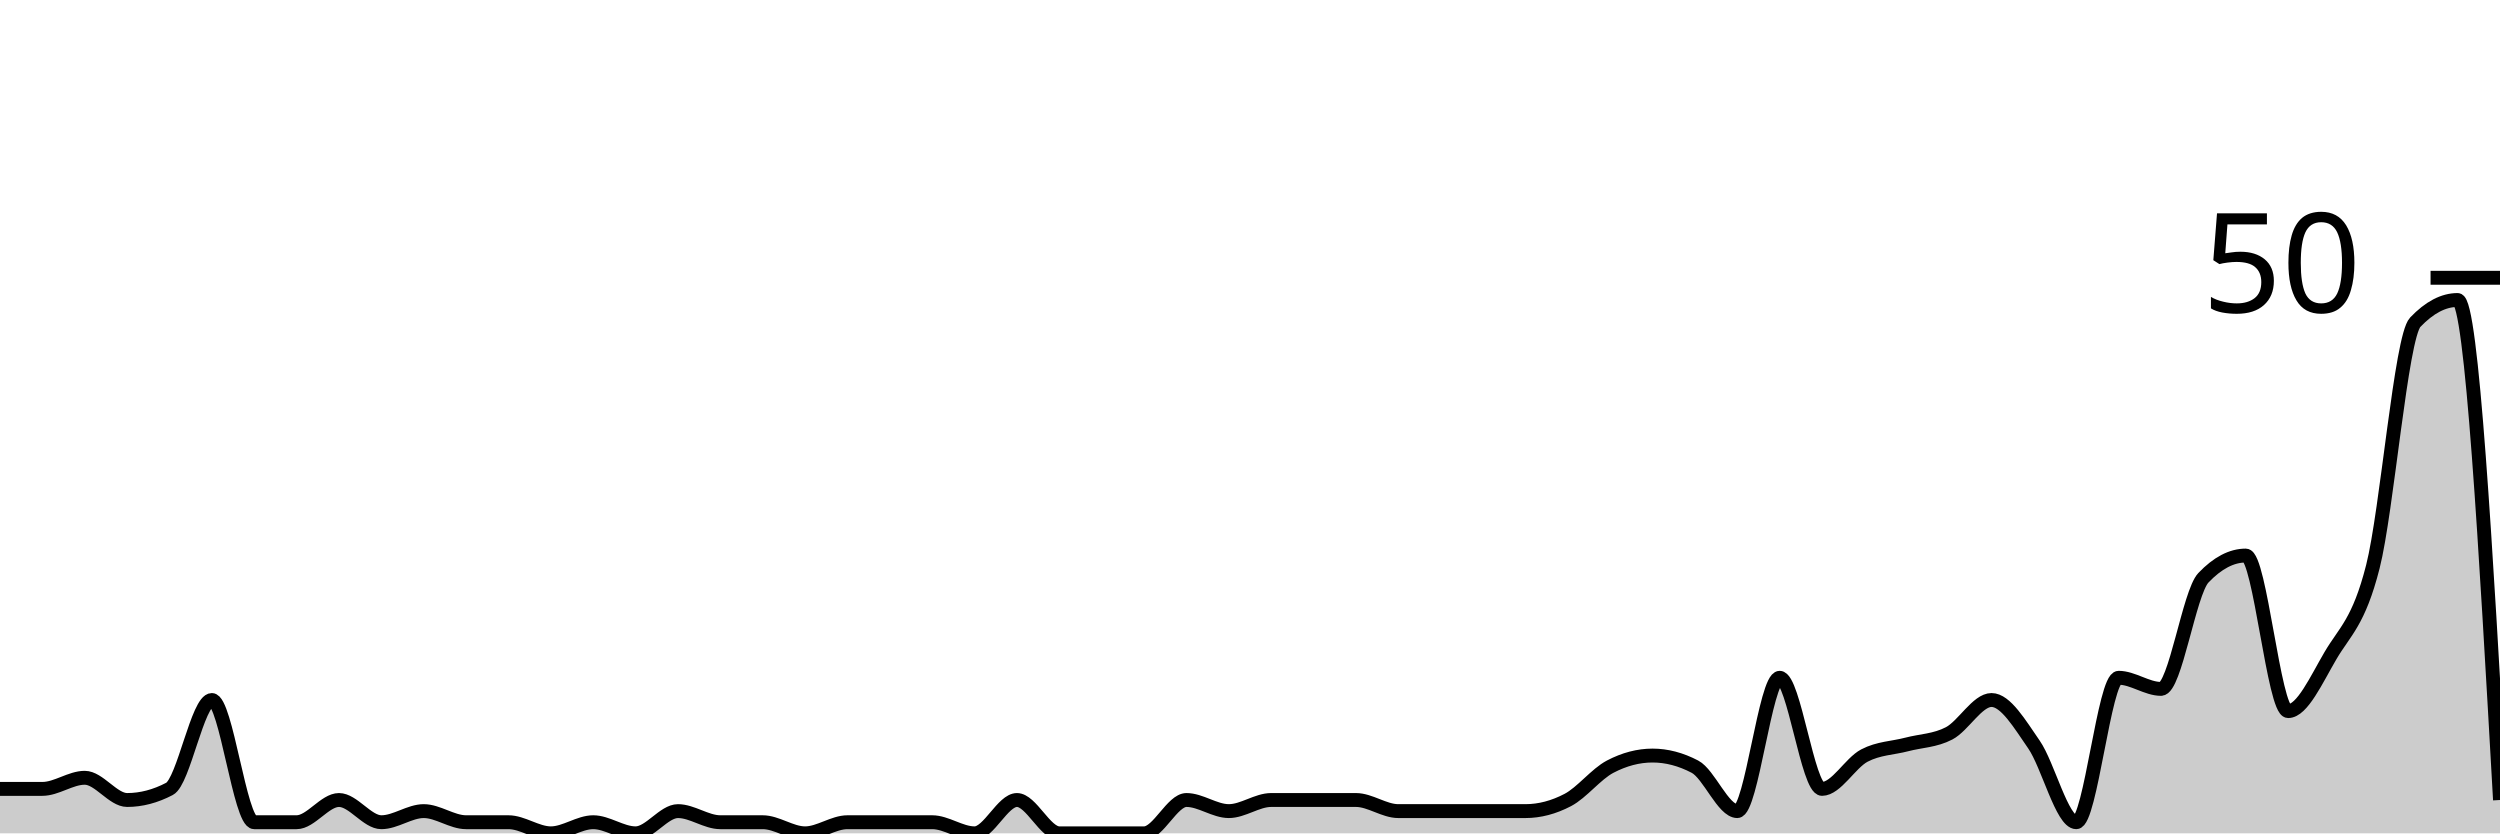
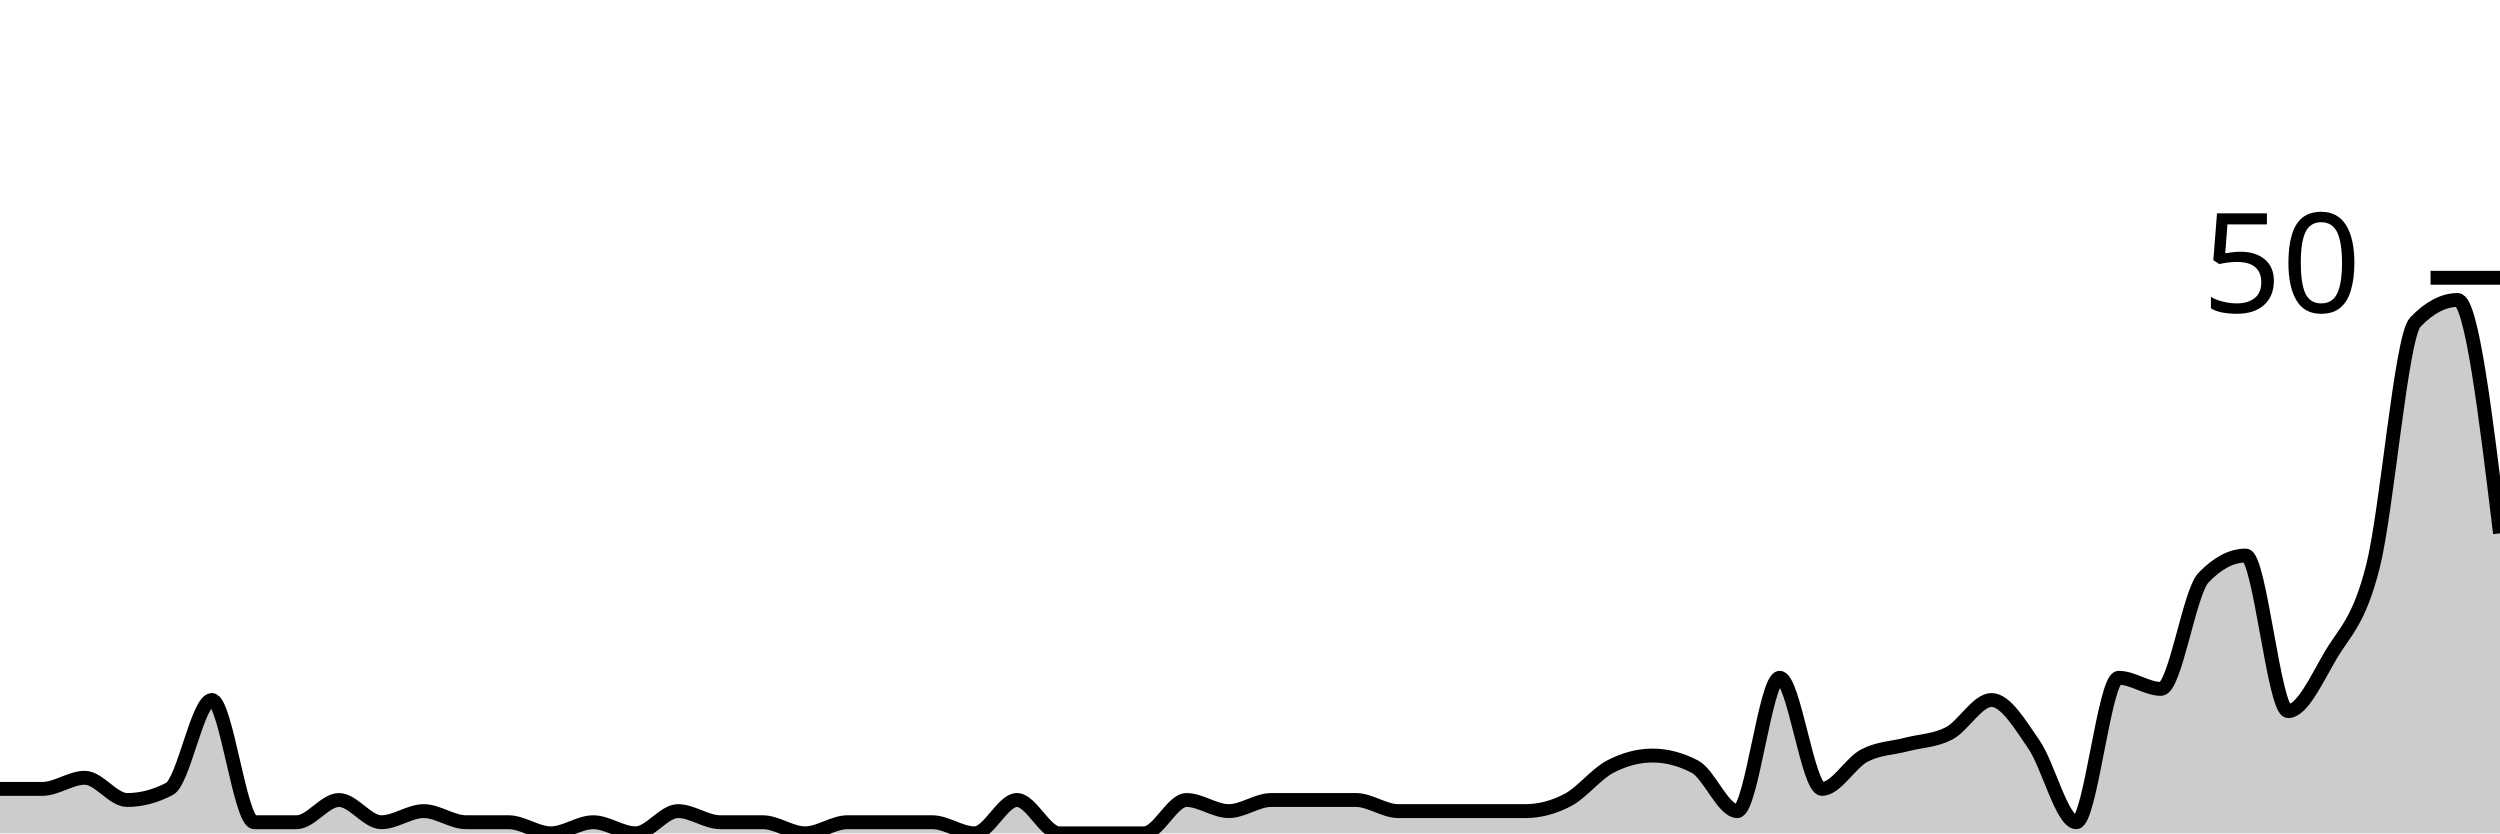
<svg xmlns="http://www.w3.org/2000/svg" viewBox="0 0 180 60">
  <g transform="translate(0,20)">
-     <path class="area" fill="rgba(0, 0, 0, 0.2)" d="M0,36.8C1.017,36.8,2.034,36.8,3.051,36.8C4.068,36.8,5.085,36,6.102,36C7.119,36,8.136,37.6,9.153,37.6C10.169,37.6,11.186,37.333,12.203,36.8C13.22,36.267,14.237,30.4,15.254,30.4C16.271,30.4,17.288,39.2,18.305,39.2C19.322,39.2,20.339,39.2,21.356,39.2C22.373,39.2,23.39,37.6,24.407,37.6C25.424,37.6,26.441,39.2,27.458,39.2C28.475,39.2,29.492,38.4,30.508,38.4C31.525,38.4,32.542,39.2,33.559,39.2C34.576,39.2,35.593,39.2,36.61,39.2C37.627,39.2,38.644,40,39.661,40C40.678,40,41.695,39.2,42.712,39.2C43.729,39.2,44.746,40,45.763,40C46.78,40,47.797,38.4,48.814,38.4C49.831,38.4,50.847,39.2,51.864,39.2C52.881,39.2,53.898,39.2,54.915,39.2C55.932,39.2,56.949,40,57.966,40C58.983,40,60,39.2,61.017,39.2C62.034,39.2,63.051,39.2,64.068,39.2C65.085,39.2,66.102,39.2,67.119,39.2C68.136,39.2,69.153,40,70.169,40C71.186,40,72.203,37.6,73.22,37.6C74.237,37.6,75.254,40,76.271,40C77.288,40,78.305,40,79.322,40C80.339,40,81.356,40,82.373,40C83.39,40,84.407,37.6,85.424,37.6C86.441,37.6,87.458,38.4,88.475,38.4C89.492,38.4,90.508,37.6,91.525,37.6C92.542,37.6,93.559,37.6,94.576,37.6C95.593,37.6,96.61,37.6,97.627,37.6C98.644,37.6,99.661,38.4,100.678,38.4C101.695,38.4,102.712,38.4,103.729,38.4C104.746,38.4,105.763,38.4,106.78,38.4C107.797,38.4,108.814,38.4,109.831,38.4C110.847,38.4,111.864,38.133,112.881,37.6C113.898,37.067,114.915,35.733,115.932,35.2C116.949,34.667,117.966,34.4,118.983,34.4C120,34.4,121.017,34.667,122.034,35.2C123.051,35.733,124.068,38.4,125.085,38.4C126.102,38.4,127.119,28.8,128.136,28.8C129.153,28.8,130.169,36.8,131.186,36.8C132.203,36.8,133.22,34.933,134.237,34.4C135.254,33.867,136.271,33.867,137.288,33.6C138.305,33.333,139.322,33.333,140.339,32.8C141.356,32.267,142.373,30.4,143.39,30.4C144.407,30.4,145.424,32.133,146.441,33.6C147.458,35.067,148.475,39.2,149.492,39.2C150.508,39.2,151.525,28.8,152.542,28.8C153.559,28.8,154.576,29.6,155.593,29.6C156.61,29.6,157.627,22.667,158.644,21.6C159.661,20.533,160.678,20,161.695,20C162.712,20,163.729,31.2,164.746,31.2C165.763,31.2,166.78,28.933,167.797,27.2C168.814,25.467,169.831,24.8,170.847,20.8C171.864,16.8,172.881,4.267,173.898,3.2C174.915,2.133,175.932,1.6,176.949,1.6C177.966,1.6,178.983,19.6,180,37.6L180,40C178.983,40,177.966,40,176.949,40C175.932,40,174.915,40,173.898,40C172.881,40,171.864,40,170.847,40C169.831,40,168.814,40,167.797,40C166.78,40,165.763,40,164.746,40C163.729,40,162.712,40,161.695,40C160.678,40,159.661,40,158.644,40C157.627,40,156.61,40,155.593,40C154.576,40,153.559,40,152.542,40C151.525,40,150.508,40,149.492,40C148.475,40,147.458,40,146.441,40C145.424,40,144.407,40,143.39,40C142.373,40,141.356,40,140.339,40C139.322,40,138.305,40,137.288,40C136.271,40,135.254,40,134.237,40C133.22,40,132.203,40,131.186,40C130.169,40,129.153,40,128.136,40C127.119,40,126.102,40,125.085,40C124.068,40,123.051,40,122.034,40C121.017,40,120,40,118.983,40C117.966,40,116.949,40,115.932,40C114.915,40,113.898,40,112.881,40C111.864,40,110.847,40,109.831,40C108.814,40,107.797,40,106.78,40C105.763,40,104.746,40,103.729,40C102.712,40,101.695,40,100.678,40C99.661,40,98.644,40,97.627,40C96.61,40,95.593,40,94.576,40C93.559,40,92.542,40,91.525,40C90.508,40,89.492,40,88.475,40C87.458,40,86.441,40,85.424,40C84.407,40,83.39,40,82.373,40C81.356,40,80.339,40,79.322,40C78.305,40,77.288,40,76.271,40C75.254,40,74.237,40,73.22,40C72.203,40,71.186,40,70.169,40C69.153,40,68.136,40,67.119,40C66.102,40,65.085,40,64.068,40C63.051,40,62.034,40,61.017,40C60,40,58.983,40,57.966,40C56.949,40,55.932,40,54.915,40C53.898,40,52.881,40,51.864,40C50.847,40,49.831,40,48.814,40C47.797,40,46.78,40,45.763,40C44.746,40,43.729,40,42.712,40C41.695,40,40.678,40,39.661,40C38.644,40,37.627,40,36.61,40C35.593,40,34.576,40,33.559,40C32.542,40,31.525,40,30.508,40C29.492,40,28.475,40,27.458,40C26.441,40,25.424,40,24.407,40C23.39,40,22.373,40,21.356,40C20.339,40,19.322,40,18.305,40C17.288,40,16.271,40,15.254,40C14.237,40,13.22,40,12.203,40C11.186,40,10.169,40,9.153,40C8.136,40,7.119,40,6.102,40C5.085,40,4.068,40,3.051,40C2.034,40,1.017,40,0,40Z" />
-     <path class="line" stroke="black" fill="none" d="M0,36.8C1.017,36.8,2.034,36.8,3.051,36.8C4.068,36.8,5.085,36,6.102,36C7.119,36,8.136,37.6,9.153,37.6C10.169,37.6,11.186,37.333,12.203,36.8C13.22,36.267,14.237,30.4,15.254,30.4C16.271,30.4,17.288,39.2,18.305,39.2C19.322,39.2,20.339,39.2,21.356,39.2C22.373,39.2,23.39,37.6,24.407,37.6C25.424,37.6,26.441,39.2,27.458,39.2C28.475,39.2,29.492,38.4,30.508,38.4C31.525,38.4,32.542,39.2,33.559,39.2C34.576,39.2,35.593,39.2,36.61,39.2C37.627,39.2,38.644,40,39.661,40C40.678,40,41.695,39.2,42.712,39.2C43.729,39.2,44.746,40,45.763,40C46.78,40,47.797,38.4,48.814,38.4C49.831,38.4,50.847,39.2,51.864,39.2C52.881,39.2,53.898,39.2,54.915,39.2C55.932,39.2,56.949,40,57.966,40C58.983,40,60,39.2,61.017,39.2C62.034,39.2,63.051,39.2,64.068,39.2C65.085,39.2,66.102,39.2,67.119,39.2C68.136,39.2,69.153,40,70.169,40C71.186,40,72.203,37.6,73.22,37.6C74.237,37.6,75.254,40,76.271,40C77.288,40,78.305,40,79.322,40C80.339,40,81.356,40,82.373,40C83.39,40,84.407,37.6,85.424,37.6C86.441,37.6,87.458,38.4,88.475,38.4C89.492,38.4,90.508,37.6,91.525,37.6C92.542,37.6,93.559,37.6,94.576,37.6C95.593,37.6,96.61,37.6,97.627,37.6C98.644,37.6,99.661,38.4,100.678,38.4C101.695,38.4,102.712,38.4,103.729,38.4C104.746,38.4,105.763,38.4,106.78,38.4C107.797,38.4,108.814,38.4,109.831,38.4C110.847,38.4,111.864,38.133,112.881,37.6C113.898,37.067,114.915,35.733,115.932,35.2C116.949,34.667,117.966,34.4,118.983,34.4C120,34.4,121.017,34.667,122.034,35.2C123.051,35.733,124.068,38.4,125.085,38.4C126.102,38.4,127.119,28.8,128.136,28.8C129.153,28.8,130.169,36.8,131.186,36.8C132.203,36.8,133.22,34.933,134.237,34.4C135.254,33.867,136.271,33.867,137.288,33.6C138.305,33.333,139.322,33.333,140.339,32.8C141.356,32.267,142.373,30.4,143.39,30.4C144.407,30.4,145.424,32.133,146.441,33.6C147.458,35.067,148.475,39.2,149.492,39.2C150.508,39.2,151.525,28.8,152.542,28.8C153.559,28.8,154.576,29.6,155.593,29.6C156.61,29.6,157.627,22.667,158.644,21.6C159.661,20.533,160.678,20,161.695,20C162.712,20,163.729,31.2,164.746,31.2C165.763,31.2,166.78,28.933,167.797,27.2C168.814,25.467,169.831,24.8,170.847,20.8C171.864,16.8,172.881,4.267,173.898,3.2C174.915,2.133,175.932,1.6,176.949,1.6C177.966,1.6,178.983,19.6,180,37.6" />
+     <path class="area" fill="rgba(0, 0, 0, 0.2)" d="M0,36.8C1.017,36.8,2.034,36.8,3.051,36.8C4.068,36.8,5.085,36,6.102,36C7.119,36,8.136,37.6,9.153,37.6C10.169,37.6,11.186,37.333,12.203,36.8C13.22,36.267,14.237,30.4,15.254,30.4C16.271,30.4,17.288,39.2,18.305,39.2C19.322,39.2,20.339,39.2,21.356,39.2C22.373,39.2,23.39,37.6,24.407,37.6C25.424,37.6,26.441,39.2,27.458,39.2C28.475,39.2,29.492,38.4,30.508,38.4C31.525,38.4,32.542,39.2,33.559,39.2C34.576,39.2,35.593,39.2,36.61,39.2C37.627,39.2,38.644,40,39.661,40C40.678,40,41.695,39.2,42.712,39.2C43.729,39.2,44.746,40,45.763,40C46.78,40,47.797,38.4,48.814,38.4C49.831,38.4,50.847,39.2,51.864,39.2C52.881,39.2,53.898,39.2,54.915,39.2C55.932,39.2,56.949,40,57.966,40C58.983,40,60,39.2,61.017,39.2C62.034,39.2,63.051,39.2,64.068,39.2C65.085,39.2,66.102,39.2,67.119,39.2C68.136,39.2,69.153,40,70.169,40C71.186,40,72.203,37.6,73.22,37.6C74.237,37.6,75.254,40,76.271,40C77.288,40,78.305,40,79.322,40C80.339,40,81.356,40,82.373,40C83.39,40,84.407,37.6,85.424,37.6C86.441,37.6,87.458,38.4,88.475,38.4C89.492,38.4,90.508,37.6,91.525,37.6C92.542,37.6,93.559,37.6,94.576,37.6C95.593,37.6,96.61,37.6,97.627,37.6C98.644,37.6,99.661,38.4,100.678,38.4C101.695,38.4,102.712,38.4,103.729,38.4C104.746,38.4,105.763,38.4,106.78,38.4C107.797,38.4,108.814,38.4,109.831,38.4C110.847,38.4,111.864,38.133,112.881,37.6C113.898,37.067,114.915,35.733,115.932,35.2C116.949,34.667,117.966,34.4,118.983,34.4C120,34.4,121.017,34.667,122.034,35.2C123.051,35.733,124.068,38.4,125.085,38.4C126.102,38.4,127.119,28.8,128.136,28.8C129.153,28.8,130.169,36.8,131.186,36.8C132.203,36.8,133.22,34.933,134.237,34.4C135.254,33.867,136.271,33.867,137.288,33.6C138.305,33.333,139.322,33.333,140.339,32.8C141.356,32.267,142.373,30.4,143.39,30.4C144.407,30.4,145.424,32.133,146.441,33.6C147.458,35.067,148.475,39.2,149.492,39.2C150.508,39.2,151.525,28.8,152.542,28.8C153.559,28.8,154.576,29.6,155.593,29.6C156.61,29.6,157.627,22.667,158.644,21.6C159.661,20.533,160.678,20,161.695,20C162.712,20,163.729,31.2,164.746,31.2C165.763,31.2,166.78,28.933,167.797,27.2C168.814,25.467,169.831,24.8,170.847,20.8C171.864,16.8,172.881,4.267,173.898,3.2C174.915,2.133,175.932,1.6,176.949,1.6C177.966,1.6,178.983,10,180,18.4L180,40C178.983,40,177.966,40,176.949,40C175.932,40,174.915,40,173.898,40C172.881,40,171.864,40,170.847,40C169.831,40,168.814,40,167.797,40C166.78,40,165.763,40,164.746,40C163.729,40,162.712,40,161.695,40C160.678,40,159.661,40,158.644,40C157.627,40,156.61,40,155.593,40C154.576,40,153.559,40,152.542,40C151.525,40,150.508,40,149.492,40C148.475,40,147.458,40,146.441,40C145.424,40,144.407,40,143.39,40C142.373,40,141.356,40,140.339,40C139.322,40,138.305,40,137.288,40C136.271,40,135.254,40,134.237,40C133.22,40,132.203,40,131.186,40C130.169,40,129.153,40,128.136,40C127.119,40,126.102,40,125.085,40C124.068,40,123.051,40,122.034,40C121.017,40,120,40,118.983,40C117.966,40,116.949,40,115.932,40C114.915,40,113.898,40,112.881,40C111.864,40,110.847,40,109.831,40C108.814,40,107.797,40,106.78,40C105.763,40,104.746,40,103.729,40C102.712,40,101.695,40,100.678,40C99.661,40,98.644,40,97.627,40C96.61,40,95.593,40,94.576,40C93.559,40,92.542,40,91.525,40C90.508,40,89.492,40,88.475,40C87.458,40,86.441,40,85.424,40C84.407,40,83.39,40,82.373,40C81.356,40,80.339,40,79.322,40C78.305,40,77.288,40,76.271,40C75.254,40,74.237,40,73.22,40C72.203,40,71.186,40,70.169,40C69.153,40,68.136,40,67.119,40C66.102,40,65.085,40,64.068,40C63.051,40,62.034,40,61.017,40C60,40,58.983,40,57.966,40C56.949,40,55.932,40,54.915,40C53.898,40,52.881,40,51.864,40C50.847,40,49.831,40,48.814,40C47.797,40,46.78,40,45.763,40C44.746,40,43.729,40,42.712,40C41.695,40,40.678,40,39.661,40C38.644,40,37.627,40,36.61,40C35.593,40,34.576,40,33.559,40C32.542,40,31.525,40,30.508,40C29.492,40,28.475,40,27.458,40C26.441,40,25.424,40,24.407,40C23.39,40,22.373,40,21.356,40C20.339,40,19.322,40,18.305,40C17.288,40,16.271,40,15.254,40C14.237,40,13.22,40,12.203,40C11.186,40,10.169,40,9.153,40C8.136,40,7.119,40,6.102,40C5.085,40,4.068,40,3.051,40C2.034,40,1.017,40,0,40Z" />
+     <path class="line" stroke="black" fill="none" d="M0,36.8C1.017,36.8,2.034,36.8,3.051,36.8C4.068,36.8,5.085,36,6.102,36C7.119,36,8.136,37.6,9.153,37.6C10.169,37.6,11.186,37.333,12.203,36.8C13.22,36.267,14.237,30.4,15.254,30.4C16.271,30.4,17.288,39.2,18.305,39.2C19.322,39.2,20.339,39.2,21.356,39.2C22.373,39.2,23.39,37.6,24.407,37.6C25.424,37.6,26.441,39.2,27.458,39.2C28.475,39.2,29.492,38.4,30.508,38.4C31.525,38.4,32.542,39.2,33.559,39.2C34.576,39.2,35.593,39.2,36.61,39.2C37.627,39.2,38.644,40,39.661,40C40.678,40,41.695,39.2,42.712,39.2C43.729,39.2,44.746,40,45.763,40C46.78,40,47.797,38.4,48.814,38.4C49.831,38.4,50.847,39.2,51.864,39.2C52.881,39.2,53.898,39.2,54.915,39.2C55.932,39.2,56.949,40,57.966,40C58.983,40,60,39.2,61.017,39.2C62.034,39.2,63.051,39.2,64.068,39.2C65.085,39.2,66.102,39.2,67.119,39.2C68.136,39.2,69.153,40,70.169,40C71.186,40,72.203,37.6,73.22,37.6C74.237,37.6,75.254,40,76.271,40C77.288,40,78.305,40,79.322,40C80.339,40,81.356,40,82.373,40C83.39,40,84.407,37.6,85.424,37.6C86.441,37.6,87.458,38.4,88.475,38.4C89.492,38.4,90.508,37.6,91.525,37.6C92.542,37.6,93.559,37.6,94.576,37.6C95.593,37.6,96.61,37.6,97.627,37.6C98.644,37.6,99.661,38.4,100.678,38.4C101.695,38.4,102.712,38.4,103.729,38.4C104.746,38.4,105.763,38.4,106.78,38.4C107.797,38.4,108.814,38.4,109.831,38.4C110.847,38.4,111.864,38.133,112.881,37.6C113.898,37.067,114.915,35.733,115.932,35.2C116.949,34.667,117.966,34.4,118.983,34.4C120,34.4,121.017,34.667,122.034,35.2C123.051,35.733,124.068,38.4,125.085,38.4C126.102,38.4,127.119,28.8,128.136,28.8C129.153,28.8,130.169,36.8,131.186,36.8C132.203,36.8,133.22,34.933,134.237,34.4C135.254,33.867,136.271,33.867,137.288,33.6C138.305,33.333,139.322,33.333,140.339,32.8C141.356,32.267,142.373,30.4,143.39,30.4C144.407,30.4,145.424,32.133,146.441,33.6C147.458,35.067,148.475,39.2,149.492,39.2C150.508,39.2,151.525,28.8,152.542,28.8C153.559,28.8,154.576,29.6,155.593,29.6C156.61,29.6,157.627,22.667,158.644,21.6C159.661,20.533,160.678,20,161.695,20C162.712,20,163.729,31.2,164.746,31.2C165.763,31.2,166.78,28.933,167.797,27.2C168.814,25.467,169.831,24.8,170.847,20.8C171.864,16.8,172.881,4.267,173.898,3.2C174.915,2.133,175.932,1.6,176.949,1.6C177.966,1.6,178.983,10,180,18.4" />
    <path class="axis-ceiling" stroke-width="1" stroke="black" fill="none" d="M175,0L180,0" />
    <text class="axis-ceiling-label" font-family="sans-serif" text-anchor="end" font-size="10px" x="170" y="2.5">50</text>
  </g>
</svg>
